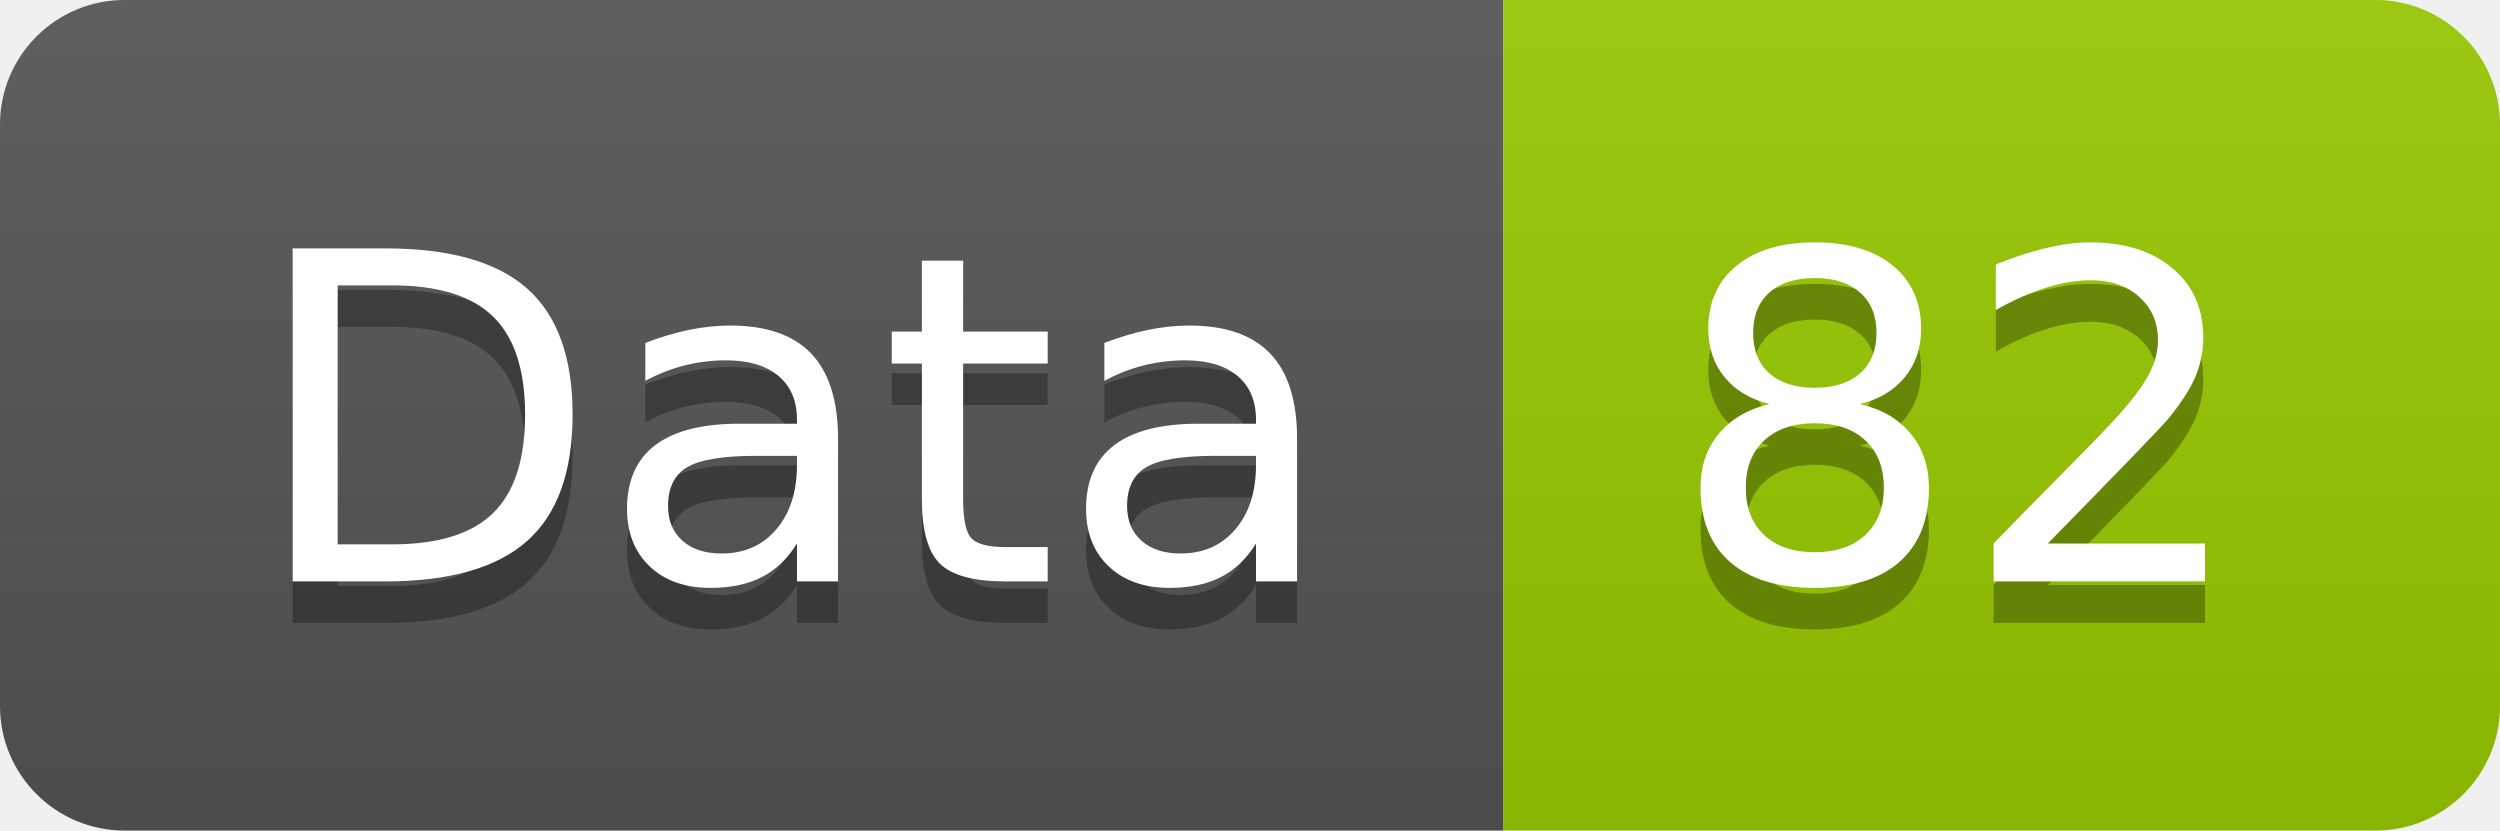
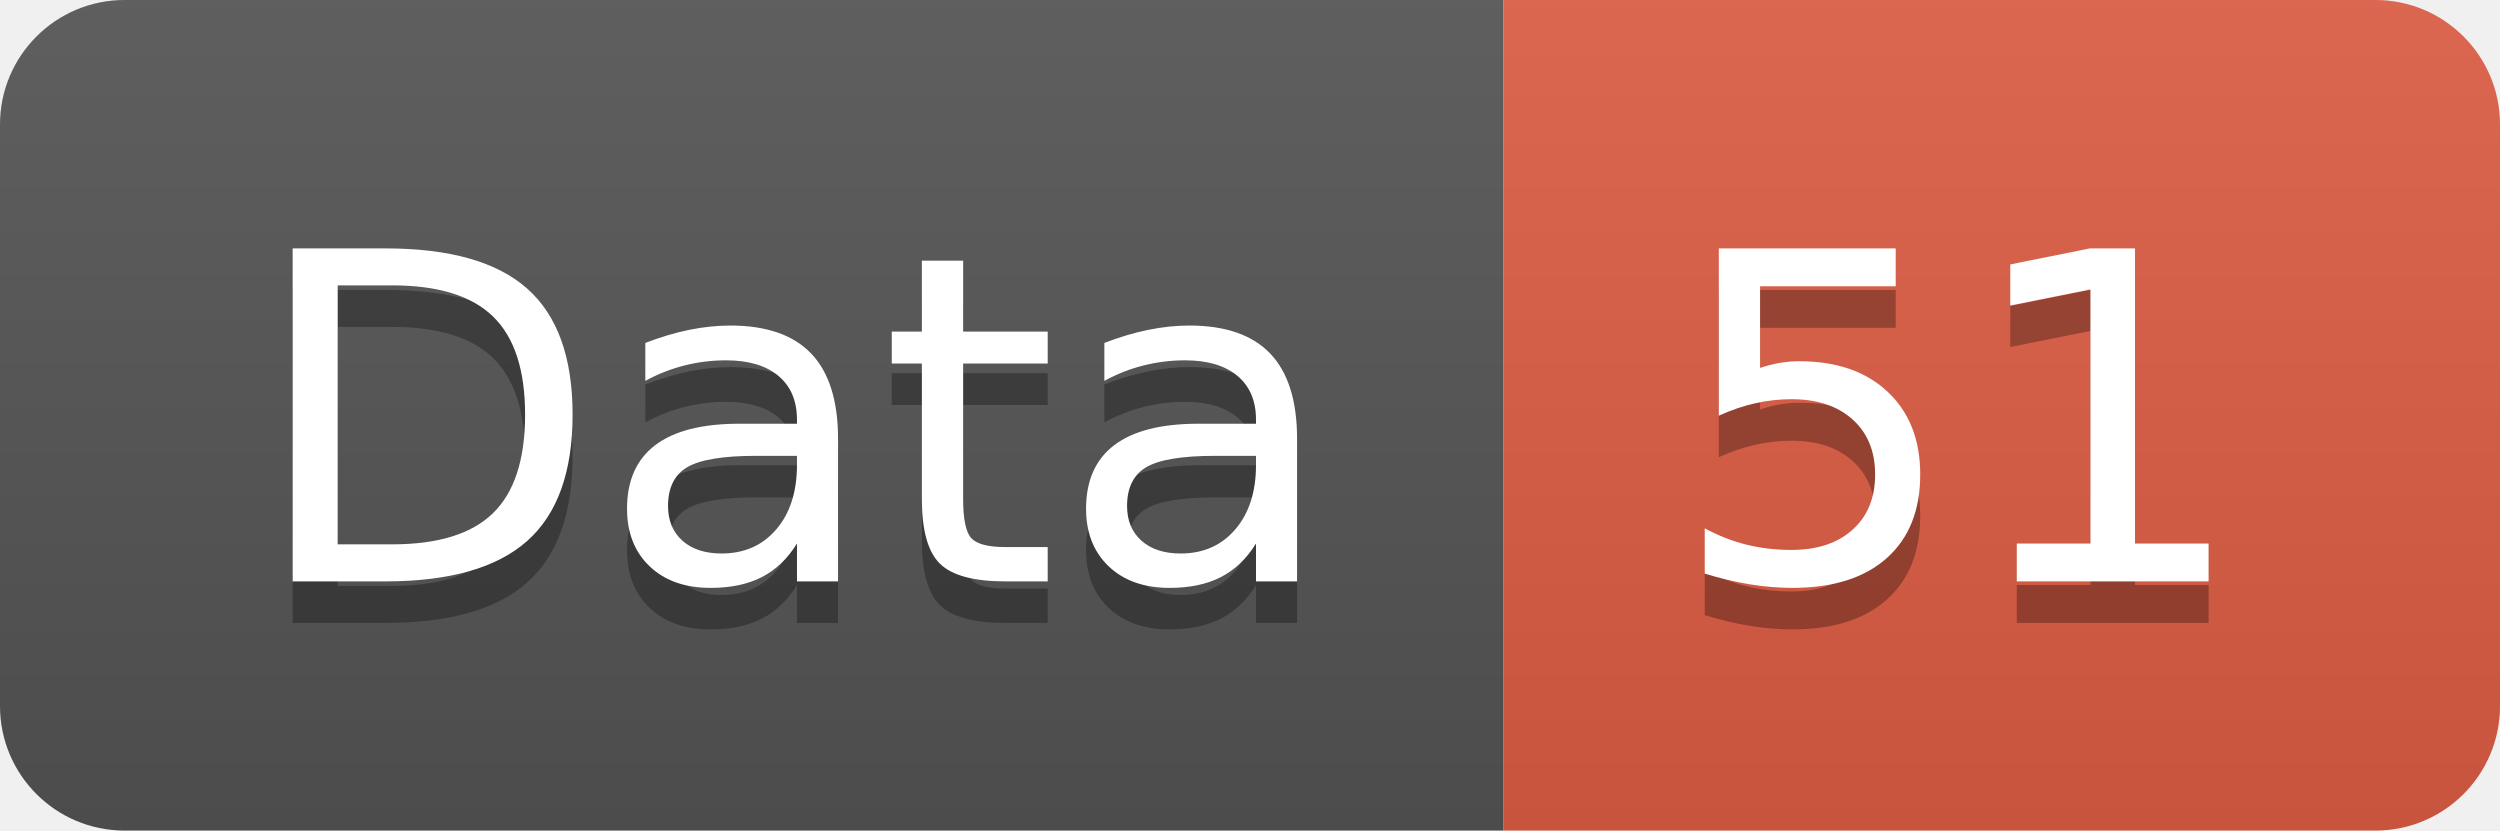
<svg xmlns="http://www.w3.org/2000/svg" width="60.2" height="20">
  <linearGradient id="smooth" x2="0" y2="100%">
    <stop offset="0" stop-color="#bbb" stop-opacity=".1" />
    <stop offset="1" stop-opacity=".1" />
  </linearGradient>
  <clipPath id="round">
    <rect width="60.2" height="20" rx="3" fill="#fff" />
  </clipPath>
  <g clip-path="url(#round)">
    <rect width="36.2" height="20" fill="#555" />
-     <rect x="36.2" width="24.0" height="20" fill="#97CA00" />
+     <rect x="36.2" width="24.0" height="20" fill="#e05d44" />
    <rect width="60.2" height="20" fill="url(#smooth)" />
  </g>
  <g fill="#fff" text-anchor="middle" font-family="DejaVu Sans,Verdana,Geneva,sans-serif" font-size="110">
    <text x="191.0" y="150" fill="#010101" fill-opacity=".3" transform="scale(0.1)" textLength="262.0" lengthAdjust="spacing">Data</text>
    <text x="191.0" y="140" transform="scale(0.1)" textLength="262.0" lengthAdjust="spacing">Data</text>
-     <text x="472.0" y="150" fill="#010101" fill-opacity=".3" transform="scale(0.1)" textLength="140.0" lengthAdjust="spacing">82</text>
-     <text x="472.0" y="140" transform="scale(0.1)" textLength="140.0" lengthAdjust="spacing">82</text>
+     <text x="472.0" y="150" fill="#010101" fill-opacity=".3" transform="scale(0.1)" textLength="140.0" lengthAdjust="spacing">51</text>
+     <text x="472.0" y="140" transform="scale(0.1)" textLength="140.0" lengthAdjust="spacing">51</text>
  </g>
</svg>
